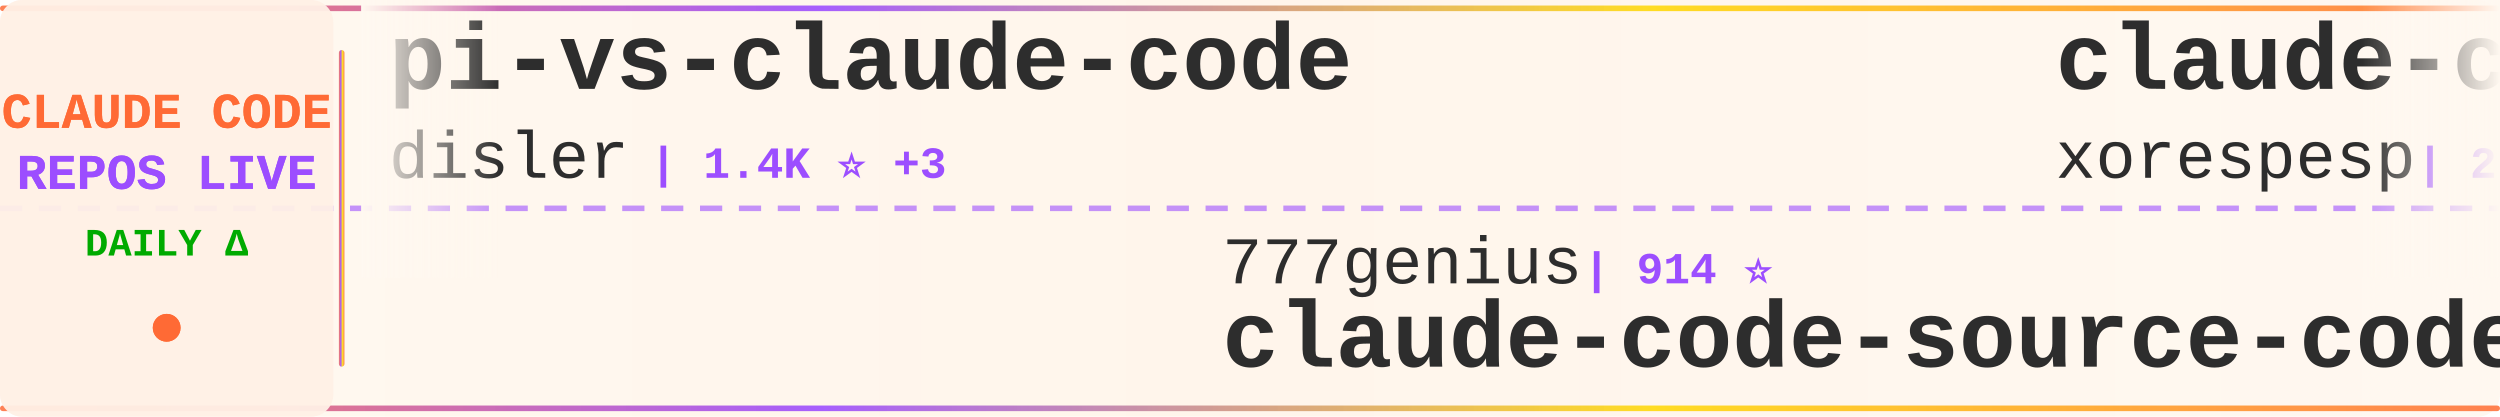
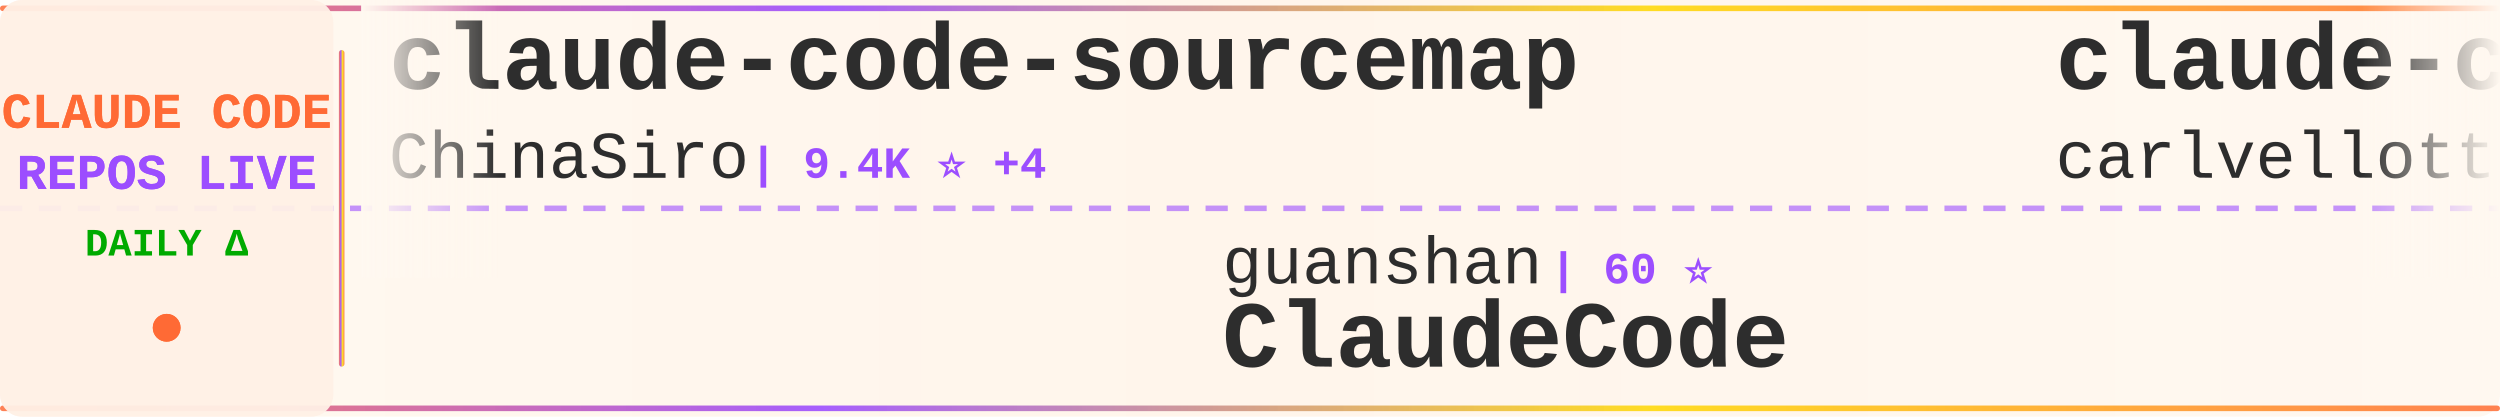
<svg xmlns="http://www.w3.org/2000/svg" width="900" height="150">
  <defs>
    <linearGradient id="tickerBg" x1="0%" y1="0%" x2="100%" y2="0%">
      <stop offset="0%" style="stop-color:#fff8f0;stop-opacity:0.98" />
      <stop offset="50%" style="stop-color:#fff5eb;stop-opacity:1" />
      <stop offset="100%" style="stop-color:#fff8f0;stop-opacity:0.98" />
    </linearGradient>
    <linearGradient id="borderGrad" x1="0%" y1="0%" x2="100%" y2="0%">
      <stop offset="0%" style="stop-color:#FF6B35;stop-opacity:0.85">
        <animate attributeName="stop-opacity" values="0.85;1;0.85" dur="2s" repeatCount="indefinite" />
      </stop>
      <stop offset="33%" style="stop-color:#9C4EFF;stop-opacity:0.9">
        <animate attributeName="stop-opacity" values="0.9;1;0.9" dur="2.2s" repeatCount="indefinite" />
      </stop>
      <stop offset="66%" style="stop-color:#FFD700;stop-opacity:0.85">
        <animate attributeName="stop-opacity" values="0.85;1;0.85" dur="1.8s" repeatCount="indefinite" />
      </stop>
      <stop offset="100%" style="stop-color:#FF6B35;stop-opacity:0.85">
        <animate attributeName="stop-opacity" values="0.85;1;0.85" dur="2s" repeatCount="indefinite" />
      </stop>
    </linearGradient>
    <filter id="textGlow">
      <feGaussianBlur stdDeviation="0.15" result="coloredBlur" />
      <feMerge>
        <feMergeNode in="coloredBlur" />
        <feMergeNode in="SourceGraphic" />
      </feMerge>
    </filter>
    <filter id="metricGlow">
      <feGaussianBlur stdDeviation="0.2" result="coloredBlur" />
      <feMerge>
        <feMergeNode in="coloredBlur" />
        <feMergeNode in="SourceGraphic" />
      </feMerge>
    </filter>
    <linearGradient id="leftFade" x1="0%" y1="0%" x2="100%" y2="0%">
      <stop offset="0%" style="stop-color:#fff8f0;stop-opacity:1" />
      <stop offset="100%" style="stop-color:#fff8f0;stop-opacity:0" />
    </linearGradient>
    <linearGradient id="rightFade" x1="0%" y1="0%" x2="100%" y2="0%">
      <stop offset="0%" style="stop-color:#fff8f0;stop-opacity:0" />
      <stop offset="100%" style="stop-color:#fff8f0;stop-opacity:1" />
    </linearGradient>
  </defs>
  <rect width="900" height="150" fill="url(#tickerBg)" rx="8" />
  <rect x="0" y="2" width="900" height="2" fill="url(#borderGrad)" rx="1" />
  <rect x="0" y="146" width="900" height="2" fill="url(#borderGrad)" rx="1" />
  <line x1="0" y1="75" x2="900" y2="75" stroke="#9C4EFF" stroke-width="2" stroke-dasharray="8 6" opacity="0.6" />
  <rect x="0" y="0" width="120" height="150" fill="#fff0e6" opacity="0.95" rx="8" />
  <text x="60" y="46" font-family="'Courier New', monospace" font-size="18" font-weight="bold" fill="#FF6B35" text-anchor="middle" filter="url(#textGlow)">
    CLAUDE CODE
  </text>
  <text x="60" y="68" font-family="'Courier New', monospace" font-size="18" font-weight="bold" fill="#9C4EFF" text-anchor="middle" filter="url(#textGlow)">
    REPOS LIVE
  </text>
  <text x="60" y="92" font-family="'Courier New', monospace" font-size="14" font-weight="bold" fill="#00aa00" text-anchor="middle">
    DAILY Δ
  </text>
  <circle cx="60" cy="118" r="5" fill="#FF6B35" filter="url(#metricGlow)">
    <animate attributeName="r" values="4;6;4" dur="1.5s" repeatCount="indefinite" />
    <animate attributeName="opacity" values="0.6;1;0.6" dur="1.5s" repeatCount="indefinite" />
  </circle>
  <rect x="122" y="18" width="2" height="114" fill="url(#borderGrad)" rx="1" />
  <clipPath id="tickerClip">
    <rect x="130" y="0" width="770" height="150" />
  </clipPath>
  <g clip-path="url(#tickerClip)">
    <g id="tickerItems">
      <animateTransform attributeName="transform" attributeType="XML" type="translate" from="0 0" to="-3000 0" dur="54s" repeatCount="indefinite" />
      <g transform="translate(0, 0)">
-         <text x="140" y="32" font-family="'Courier New', monospace" font-size="34" font-weight="bold" fill="#2d2d2d">pi-vs-claude-code</text>
-         <text x="140" y="64" font-family="'Courier New', monospace" font-size="24" font-weight="normal" fill="#2d2d2d" opacity="1.0">disler</text>
-         <text x="234" y="64" font-family="'Courier New', monospace" font-size="16" font-weight="bold" fill="#9C4EFF"> | 1.4K ⭐ +3</text>
+         <text x="140" y="32" font-family="'Courier New', monospace" font-size="34" font-weight="bold" fill="#2d2d2d">claude-code-sourcemap</text>
+         <text x="140" y="64" font-family="'Courier New', monospace" font-size="24" font-weight="normal" fill="#2d2d2d" opacity="1.0">ChinaSiro</text>
+         <text x="270" y="64" font-family="'Courier New', monospace" font-size="16" font-weight="bold" fill="#9C4EFF"> | 9.4K ⭐ +4</text>
      </g>
      <g transform="translate(300, 0)">
-         <text x="140" y="102" font-family="'Courier New', monospace" font-size="24" font-weight="normal" fill="#2d2d2d" opacity="1.0">777genius</text>
-         <text x="270" y="102" font-family="'Courier New', monospace" font-size="16" font-weight="bold" fill="#9C4EFF"> | 914 ⭐</text>
-         <text x="140" y="132" font-family="'Courier New', monospace" font-size="34" font-weight="bold" fill="#2d2d2d">claude-code-source-code</text>
+         <text x="140" y="102" font-family="'Courier New', monospace" font-size="24" font-weight="normal" fill="#2d2d2d" opacity="1.0">guanshan</text>
+         <text x="258" y="102" font-family="'Courier New', monospace" font-size="16" font-weight="bold" fill="#9C4EFF"> | 60 ⭐</text>
+         <text x="140" y="132" font-family="'Courier New', monospace" font-size="34" font-weight="bold" fill="#2d2d2d">ClaudeCode</text>
      </g>
      <g transform="translate(600, 0)">
-         <text x="140" y="32" font-family="'Courier New', monospace" font-size="34" font-weight="bold" fill="#2d2d2d">claude-code</text>
-         <text x="140" y="64" font-family="'Courier New', monospace" font-size="24" font-weight="normal" fill="#2d2d2d" opacity="1.0">xorespesp</text>
-         <text x="270" y="64" font-family="'Courier New', monospace" font-size="16" font-weight="bold" fill="#9C4EFF"> | 228 ⭐</text>
+         <text x="140" y="32" font-family="'Courier New', monospace" font-size="34" font-weight="bold" fill="#2d2d2d">claude-code-pm-course</text>
+         <text x="140" y="64" font-family="'Courier New', monospace" font-size="24" font-weight="normal" fill="#2d2d2d" opacity="1.0">carlvellotti</text>
+         <text x="306" y="64" font-family="'Courier New', monospace" font-size="16" font-weight="bold" fill="#9C4EFF"> | 2.1K ⭐ +1</text>
      </g>
      <g transform="translate(900, 0)">
-         <text x="140" y="102" font-family="'Courier New', monospace" font-size="24" font-weight="normal" fill="#2d2d2d" opacity="1.0">OrcaWhisper</text>
-         <text x="294" y="102" font-family="'Courier New', monospace" font-size="16" font-weight="bold" fill="#9C4EFF"> | 78 ⭐</text>
-         <text x="140" y="132" font-family="'Courier New', monospace" font-size="34" font-weight="bold" fill="#2d2d2d">Claude-Code</text>
+         <text x="140" y="102" font-family="'Courier New', monospace" font-size="24" font-weight="normal" fill="#2d2d2d" opacity="1.0">andrew-kramer-inno</text>
+         <text x="378" y="102" font-family="'Courier New', monospace" font-size="16" font-weight="bold" fill="#9C4EFF"> | 589 ⭐</text>
+         <text x="140" y="132" font-family="'Courier New', monospace" font-size="34" font-weight="bold" fill="#2d2d2d">claude-code-source-build</text>
      </g>
      <g transform="translate(1200, 0)">
-         <text x="140" y="32" font-family="'Courier New', monospace" font-size="34" font-weight="bold" fill="#2d2d2d">claude-code</text>
-         <text x="140" y="64" font-family="'Courier New', monospace" font-size="24" font-weight="normal" fill="#2d2d2d" opacity="1.0">Onewon</text>
-         <text x="234" y="64" font-family="'Courier New', monospace" font-size="16" font-weight="bold" fill="#9C4EFF"> | 182 ⭐</text>
+         <text x="140" y="32" font-family="'Courier New', monospace" font-size="34" font-weight="bold" fill="#2d2d2d">awesome-claude-code-suba...</text>
+         <text x="140" y="64" font-family="'Courier New', monospace" font-size="24" font-weight="normal" fill="#2d2d2d" opacity="1.0">VoltAgent</text>
+         <text x="270" y="64" font-family="'Courier New', monospace" font-size="16" font-weight="bold" fill="#9C4EFF"> | 22.2K ⭐ +57</text>
      </g>
      <g transform="translate(1500, 0)">
-         <text x="140" y="102" font-family="'Courier New', monospace" font-size="24" font-weight="normal" fill="#2d2d2d" opacity="1.0">repowise-dev</text>
-         <text x="306" y="102" font-family="'Courier New', monospace" font-size="16" font-weight="bold" fill="#9C4EFF"> | 1.1K ⭐ +2</text>
-         <text x="140" y="132" font-family="'Courier New', monospace" font-size="34" font-weight="bold" fill="#2d2d2d">claude-code-prompts</text>
+         <text x="140" y="102" font-family="'Courier New', monospace" font-size="24" font-weight="normal" fill="#2d2d2d" opacity="1.0">Yeachan-Heo</text>
+         <text x="294" y="102" font-family="'Courier New', monospace" font-size="16" font-weight="bold" fill="#9C4EFF"> | 36.8K ⭐ +62</text>
+         <text x="140" y="132" font-family="'Courier New', monospace" font-size="34" font-weight="bold" fill="#2d2d2d">oh-my-claudecode</text>
      </g>
      <g transform="translate(1800, 0)">
-         <text x="140" y="32" font-family="'Courier New', monospace" font-size="34" font-weight="bold" fill="#2d2d2d">claude-code-rev</text>
-         <text x="140" y="64" font-family="'Courier New', monospace" font-size="24" font-weight="normal" fill="#2d2d2d" opacity="1.0">oboard</text>
-         <text x="234" y="64" font-family="'Courier New', monospace" font-size="16" font-weight="bold" fill="#9C4EFF"> | 3.2K ⭐ +3</text>
+         <text x="140" y="32" font-family="'Courier New', monospace" font-size="34" font-weight="bold" fill="#2d2d2d">claude-code</text>
+         <text x="140" y="64" font-family="'Courier New', monospace" font-size="24" font-weight="normal" fill="#2d2d2d" opacity="1.0">tanbiralam</text>
+         <text x="282" y="64" font-family="'Courier New', monospace" font-size="16" font-weight="bold" fill="#9C4EFF"> | 1.9K ⭐ +6</text>
      </g>
      <g transform="translate(2100, 0)">
-         <text x="140" y="102" font-family="'Courier New', monospace" font-size="24" font-weight="normal" fill="#2d2d2d" opacity="1.0">luyao618</text>
-         <text x="258" y="102" font-family="'Courier New', monospace" font-size="16" font-weight="bold" fill="#9C4EFF"> | 1.6K ⭐ +3</text>
-         <text x="140" y="132" font-family="'Courier New', monospace" font-size="34" font-weight="bold" fill="#2d2d2d">Claude-Code-Source-Study</text>
+         <text x="140" y="102" font-family="'Courier New', monospace" font-size="24" font-weight="normal" fill="#2d2d2d" opacity="1.0">wanshuiyin</text>
+         <text x="282" y="102" font-family="'Courier New', monospace" font-size="16" font-weight="bold" fill="#9C4EFF"> | 12.5K ⭐ +55</text>
+         <text x="140" y="132" font-family="'Courier New', monospace" font-size="34" font-weight="bold" fill="#2d2d2d">Auto-claude-code-researc...</text>
      </g>
      <g transform="translate(2400, 0)">
-         <text x="140" y="32" font-family="'Courier New', monospace" font-size="34" font-weight="bold" fill="#2d2d2d">claude-code-guide</text>
-         <text x="140" y="64" font-family="'Courier New', monospace" font-size="24" font-weight="normal" fill="#2d2d2d" opacity="1.0">Cranot</text>
-         <text x="234" y="64" font-family="'Courier New', monospace" font-size="16" font-weight="bold" fill="#9C4EFF"> | 2.8K ⭐ +3</text>
+         <text x="140" y="32" font-family="'Courier New', monospace" font-size="34" font-weight="bold" fill="#2d2d2d">claude-code-hooks-master...</text>
+         <text x="140" y="64" font-family="'Courier New', monospace" font-size="24" font-weight="normal" fill="#2d2d2d" opacity="1.0">disler</text>
+         <text x="234" y="64" font-family="'Courier New', monospace" font-size="16" font-weight="bold" fill="#9C4EFF"> | 3.8K ⭐ +5</text>
      </g>
      <g transform="translate(2700, 0)">
-         <text x="140" y="102" font-family="'Courier New', monospace" font-size="24" font-weight="normal" fill="#2d2d2d" opacity="1.0">Hyper66666</text>
-         <text x="282" y="102" font-family="'Courier New', monospace" font-size="16" font-weight="bold" fill="#9C4EFF"> | 216 ⭐</text>
-         <text x="140" y="132" font-family="'Courier New', monospace" font-size="34" font-weight="bold" fill="#2d2d2d">claude-code-sourcemap</text>
+         <text x="140" y="102" font-family="'Courier New', monospace" font-size="24" font-weight="normal" fill="#2d2d2d" opacity="1.0">anthropics</text>
+         <text x="282" y="102" font-family="'Courier New', monospace" font-size="16" font-weight="bold" fill="#9C4EFF"> | 8.1K ⭐ +12</text>
+         <text x="140" y="132" font-family="'Courier New', monospace" font-size="34" font-weight="bold" fill="#2d2d2d">claude-code-action</text>
      </g>
      <g transform="translate(3000, 0)">
-         <text x="140" y="32" font-family="'Courier New', monospace" font-size="34" font-weight="bold" fill="#2d2d2d">pi-vs-claude-code</text>
-         <text x="140" y="64" font-family="'Courier New', monospace" font-size="24" font-weight="normal" fill="#2d2d2d" opacity="1.0">disler</text>
-         <text x="234" y="64" font-family="'Courier New', monospace" font-size="16" font-weight="bold" fill="#9C4EFF"> | 1.4K ⭐ +3</text>
+         <text x="140" y="32" font-family="'Courier New', monospace" font-size="34" font-weight="bold" fill="#2d2d2d">claude-code-sourcemap</text>
+         <text x="140" y="64" font-family="'Courier New', monospace" font-size="24" font-weight="normal" fill="#2d2d2d" opacity="1.0">ChinaSiro</text>
+         <text x="270" y="64" font-family="'Courier New', monospace" font-size="16" font-weight="bold" fill="#9C4EFF"> | 9.4K ⭐ +4</text>
      </g>
      <g transform="translate(3300, 0)">
-         <text x="140" y="102" font-family="'Courier New', monospace" font-size="24" font-weight="normal" fill="#2d2d2d" opacity="1.0">777genius</text>
-         <text x="270" y="102" font-family="'Courier New', monospace" font-size="16" font-weight="bold" fill="#9C4EFF"> | 914 ⭐</text>
-         <text x="140" y="132" font-family="'Courier New', monospace" font-size="34" font-weight="bold" fill="#2d2d2d">claude-code-source-code</text>
+         <text x="140" y="102" font-family="'Courier New', monospace" font-size="24" font-weight="normal" fill="#2d2d2d" opacity="1.0">guanshan</text>
+         <text x="258" y="102" font-family="'Courier New', monospace" font-size="16" font-weight="bold" fill="#9C4EFF"> | 60 ⭐</text>
+         <text x="140" y="132" font-family="'Courier New', monospace" font-size="34" font-weight="bold" fill="#2d2d2d">ClaudeCode</text>
      </g>
      <g transform="translate(3600, 0)">
-         <text x="140" y="32" font-family="'Courier New', monospace" font-size="34" font-weight="bold" fill="#2d2d2d">claude-code</text>
-         <text x="140" y="64" font-family="'Courier New', monospace" font-size="24" font-weight="normal" fill="#2d2d2d" opacity="1.0">xorespesp</text>
-         <text x="270" y="64" font-family="'Courier New', monospace" font-size="16" font-weight="bold" fill="#9C4EFF"> | 228 ⭐</text>
+         <text x="140" y="32" font-family="'Courier New', monospace" font-size="34" font-weight="bold" fill="#2d2d2d">claude-code-pm-course</text>
+         <text x="140" y="64" font-family="'Courier New', monospace" font-size="24" font-weight="normal" fill="#2d2d2d" opacity="1.0">carlvellotti</text>
+         <text x="306" y="64" font-family="'Courier New', monospace" font-size="16" font-weight="bold" fill="#9C4EFF"> | 2.1K ⭐ +1</text>
      </g>
      <g transform="translate(3900, 0)">
-         <text x="140" y="102" font-family="'Courier New', monospace" font-size="24" font-weight="normal" fill="#2d2d2d" opacity="1.0">OrcaWhisper</text>
-         <text x="294" y="102" font-family="'Courier New', monospace" font-size="16" font-weight="bold" fill="#9C4EFF"> | 78 ⭐</text>
-         <text x="140" y="132" font-family="'Courier New', monospace" font-size="34" font-weight="bold" fill="#2d2d2d">Claude-Code</text>
+         <text x="140" y="102" font-family="'Courier New', monospace" font-size="24" font-weight="normal" fill="#2d2d2d" opacity="1.0">andrew-kramer-inno</text>
+         <text x="378" y="102" font-family="'Courier New', monospace" font-size="16" font-weight="bold" fill="#9C4EFF"> | 589 ⭐</text>
+         <text x="140" y="132" font-family="'Courier New', monospace" font-size="34" font-weight="bold" fill="#2d2d2d">claude-code-source-build</text>
      </g>
    </g>
  </g>
  <rect x="130" y="0" width="50" height="100" fill="url(#leftFade)" />
  <rect x="850" y="0" width="50" height="100" fill="url(#rightFade)" />
</svg>
